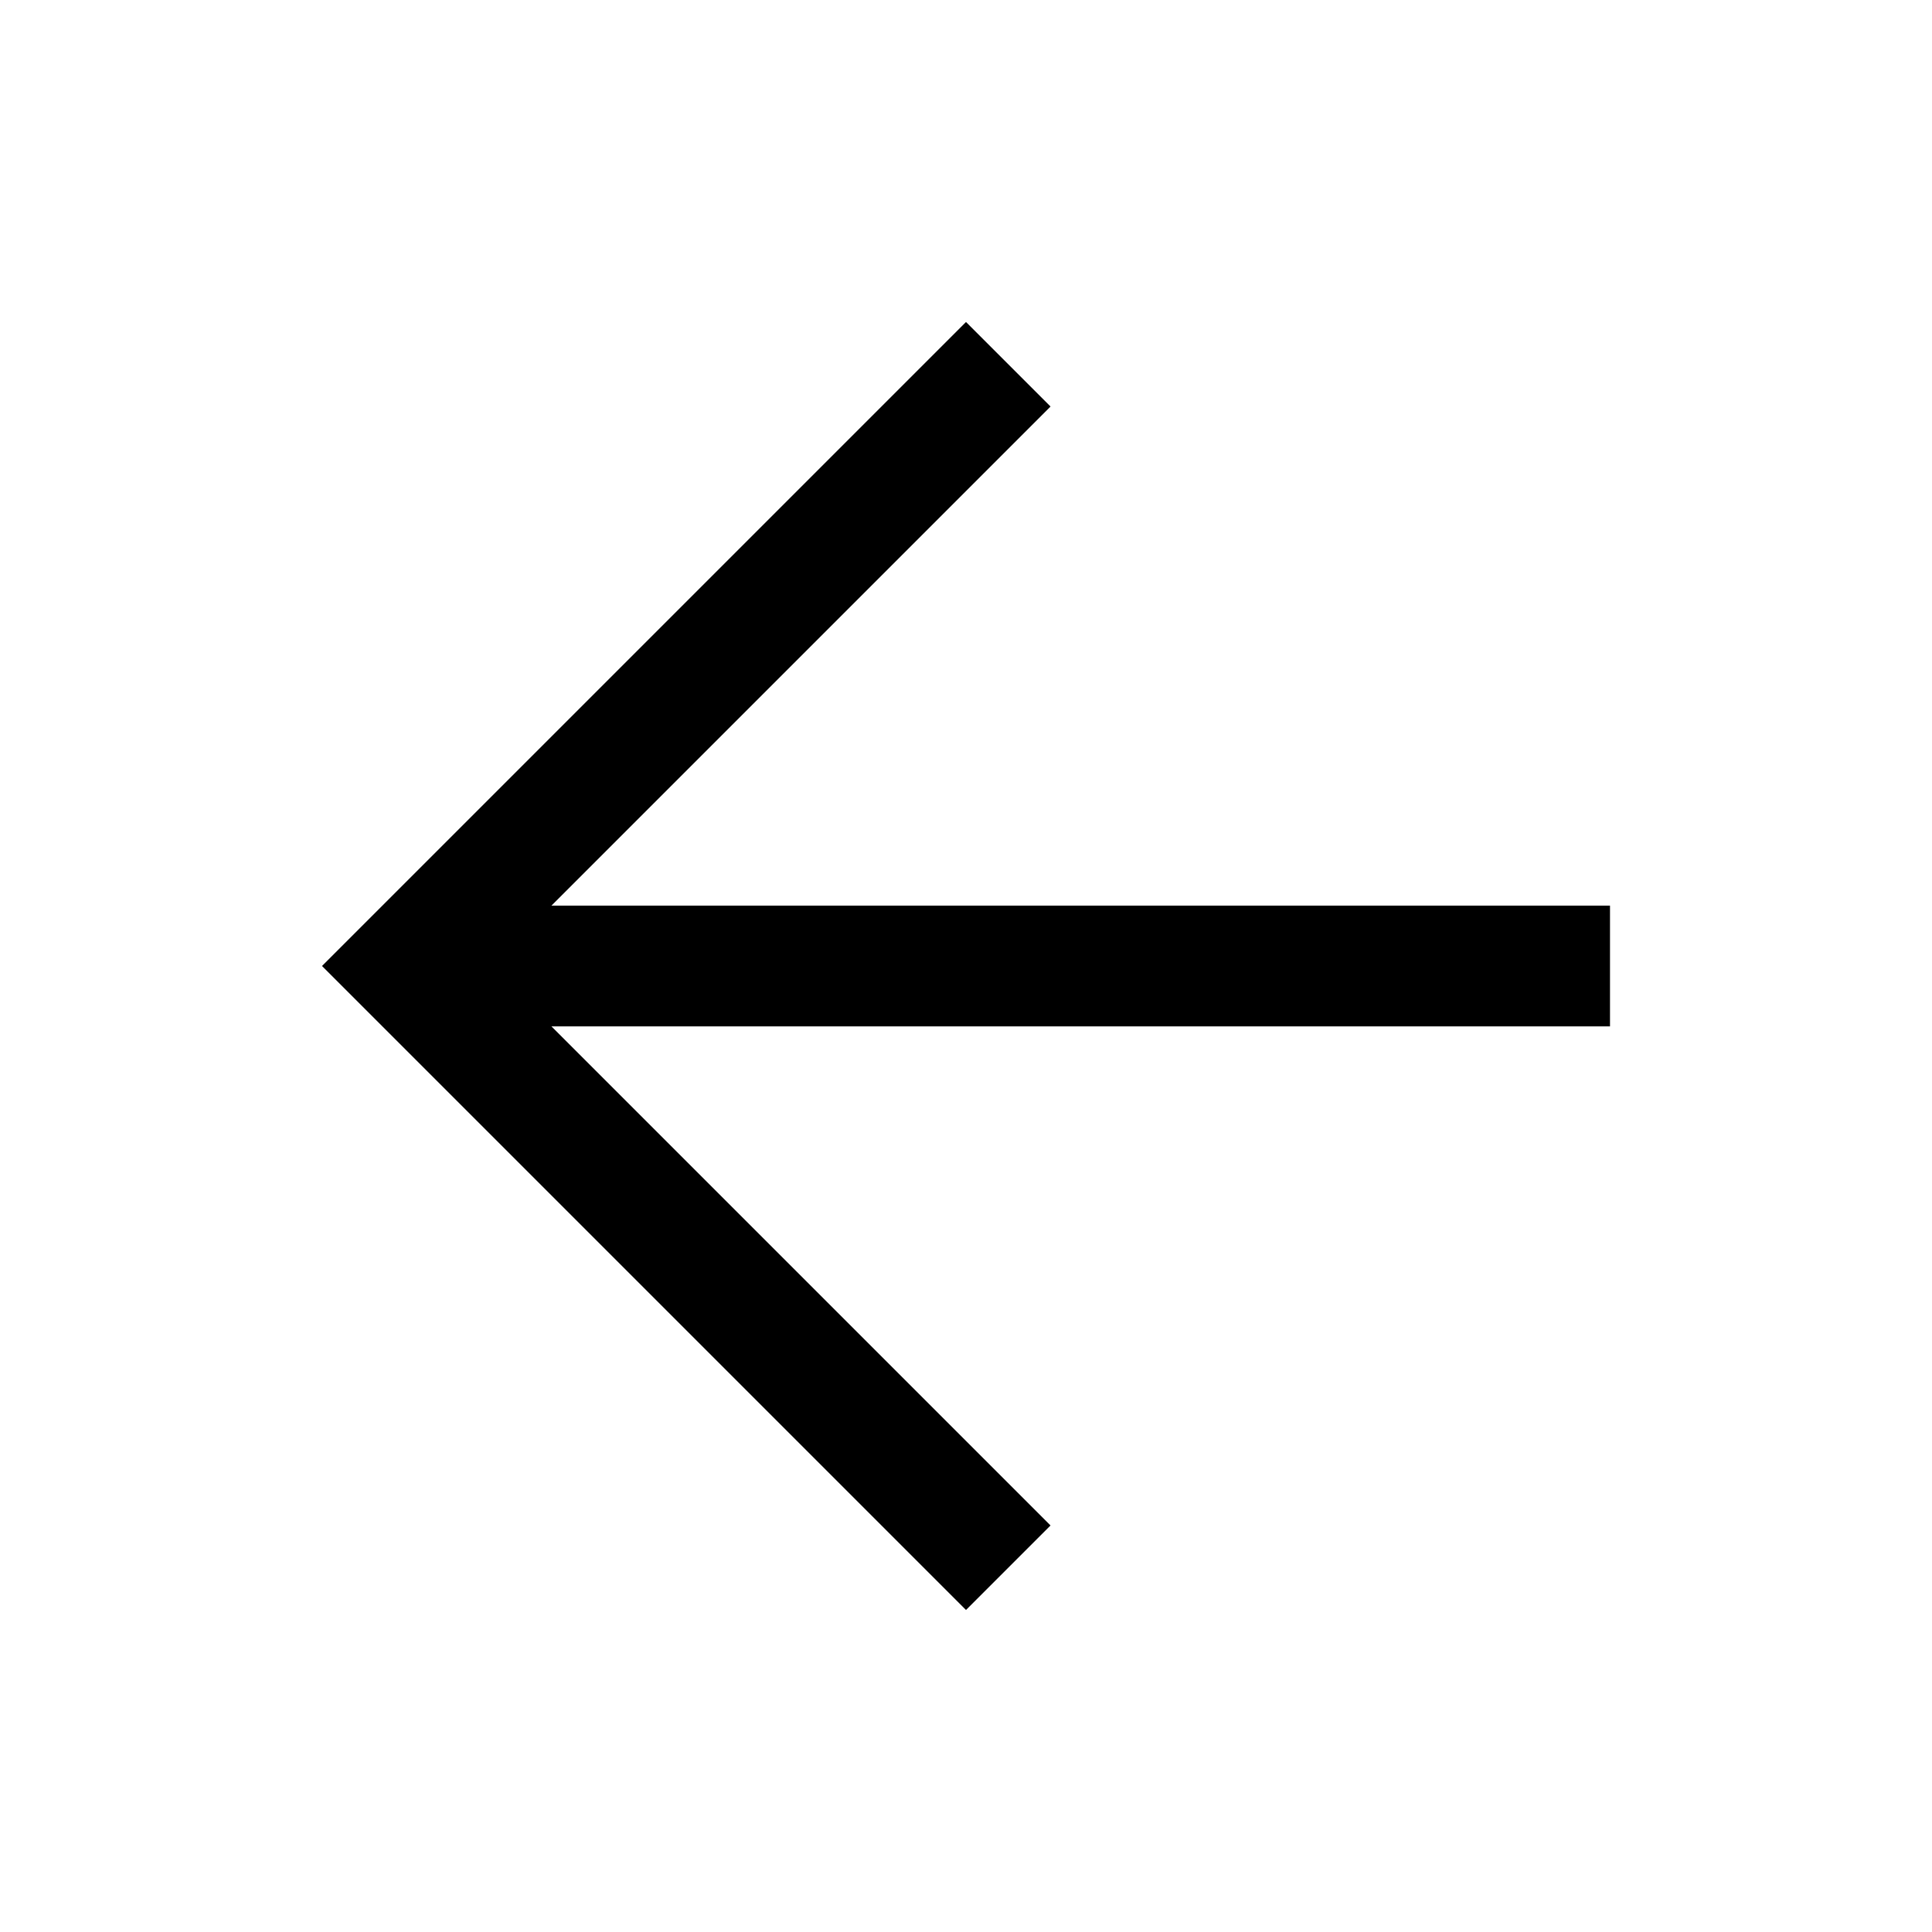
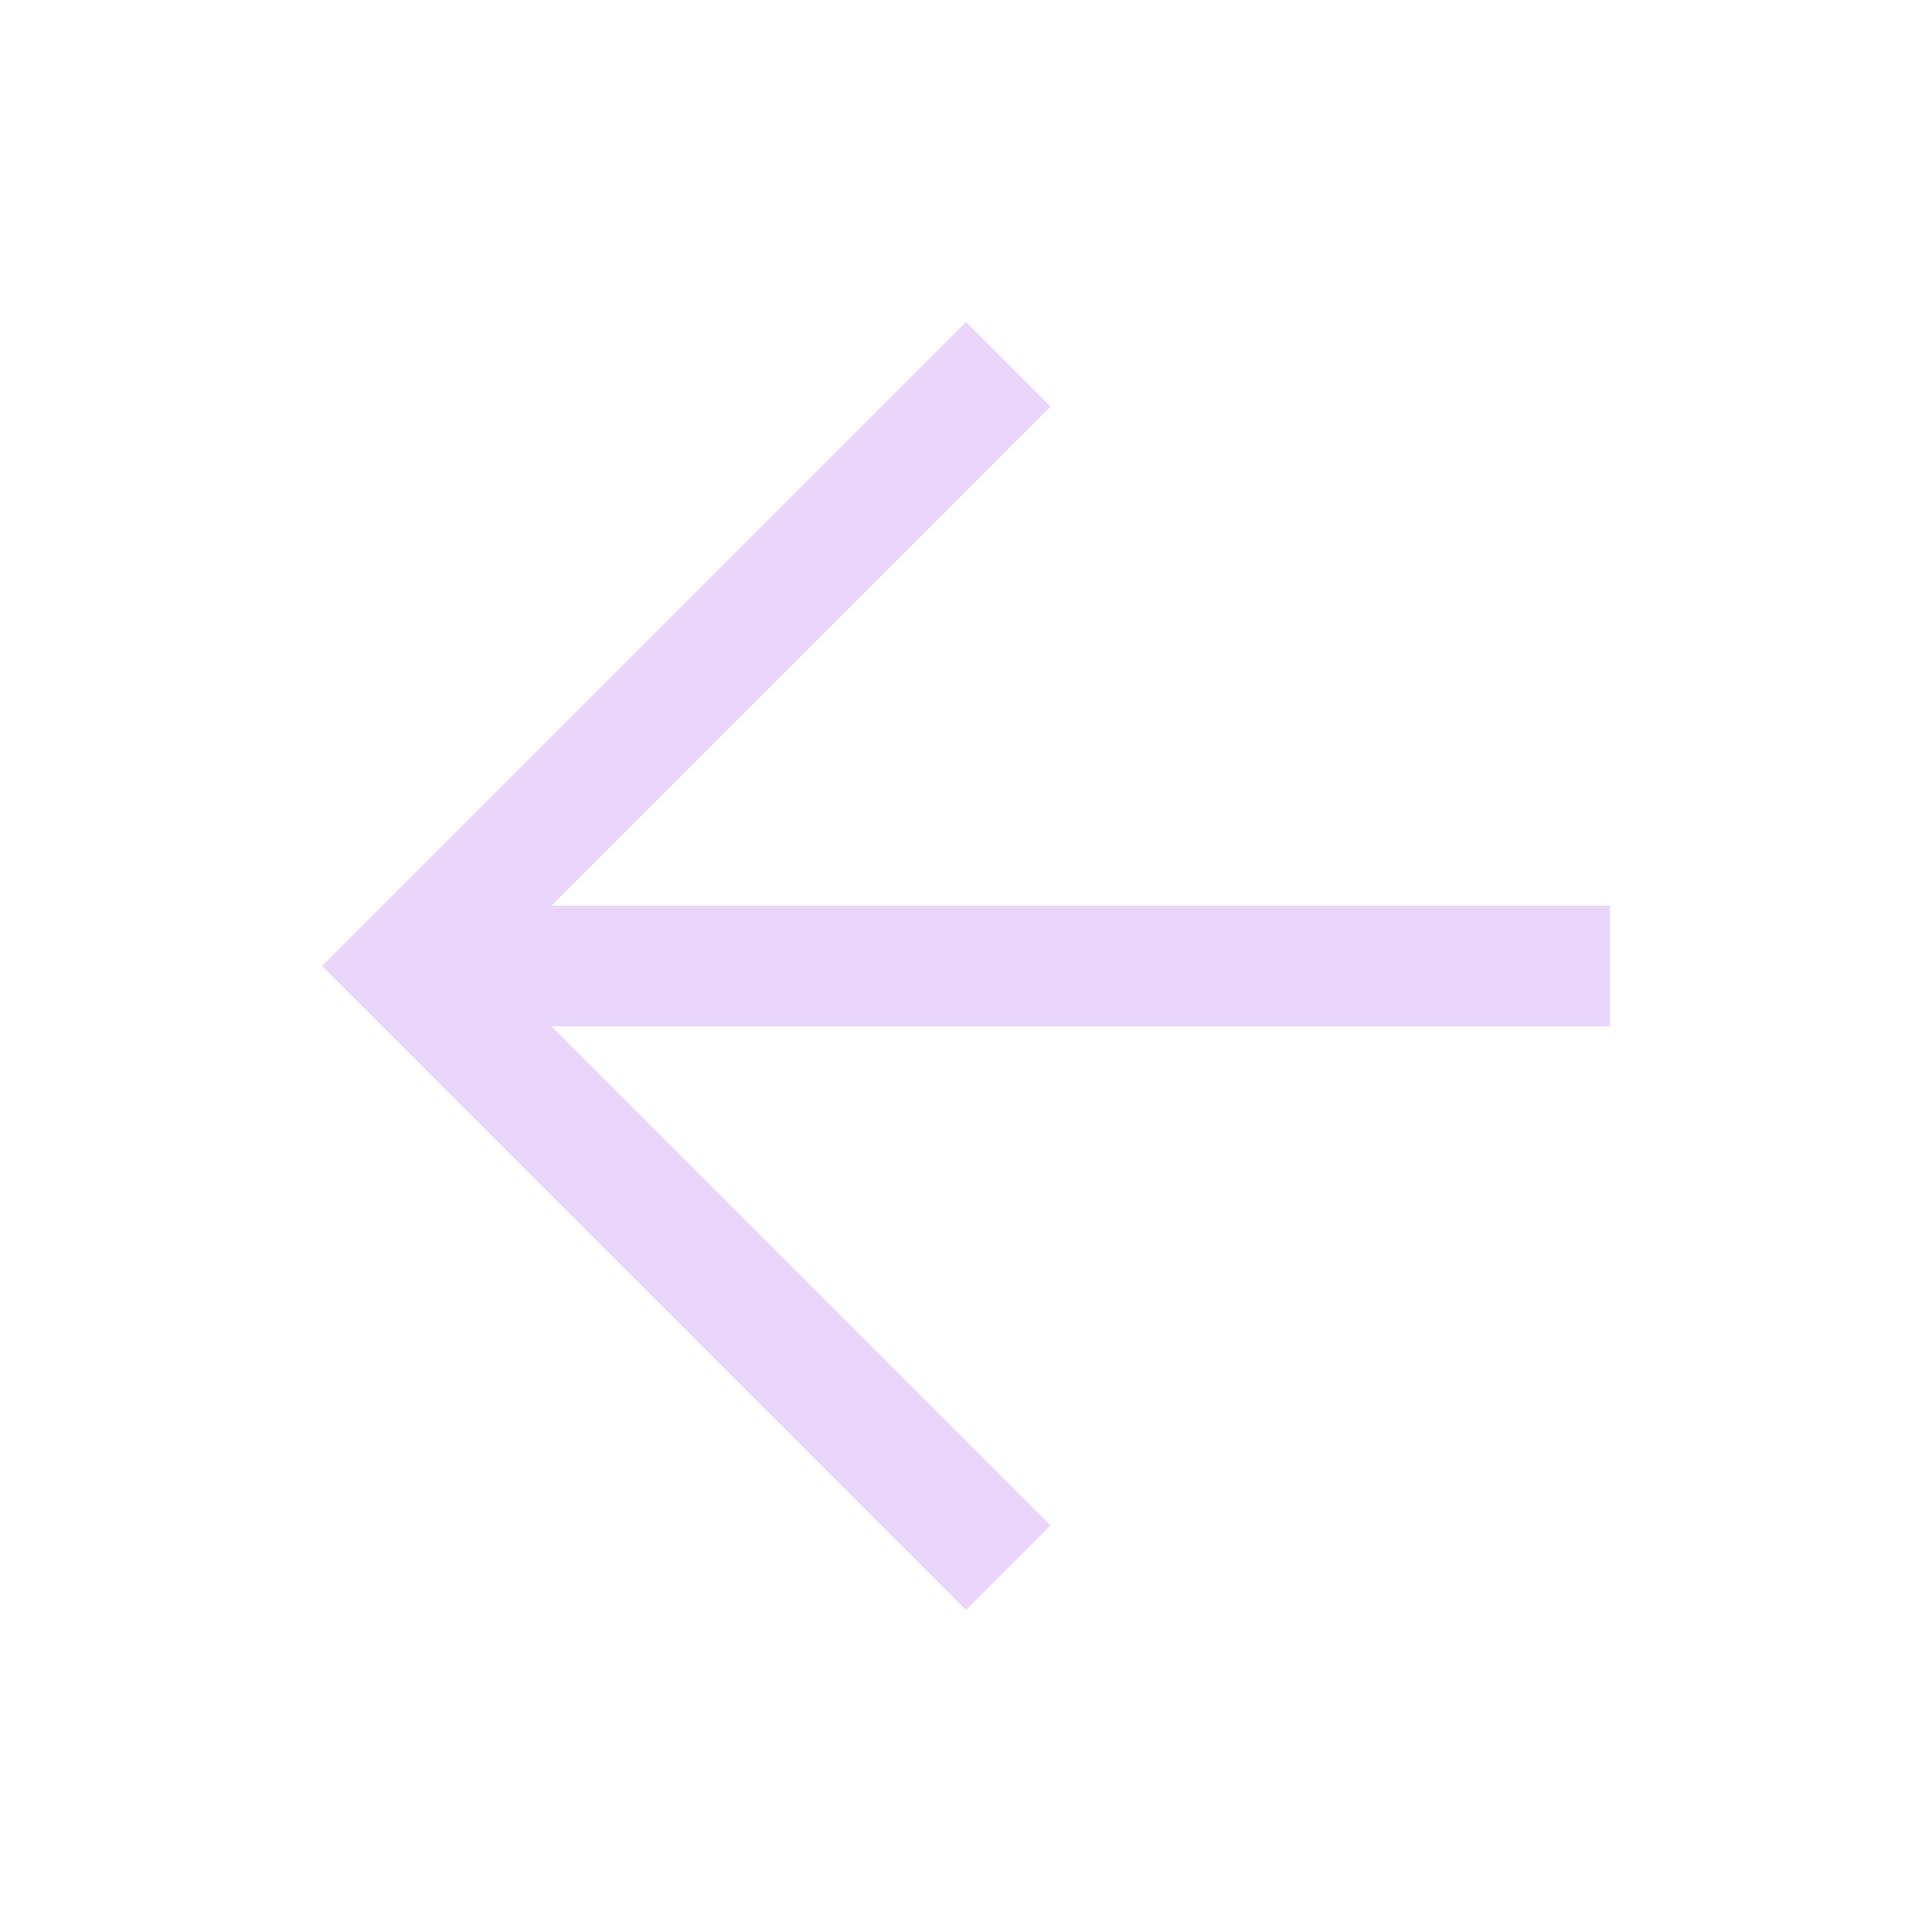
- <svg xmlns="http://www.w3.org/2000/svg" height="48" width="48">
+ <svg xmlns="http://www.w3.org/2000/svg" height="48" width="48" fill="#ead6fb">
  <path d="M24 40 8 24 24 8l2.1 2.1-12.4 12.4H40v3H13.7l12.4 12.4Z" />
</svg>
